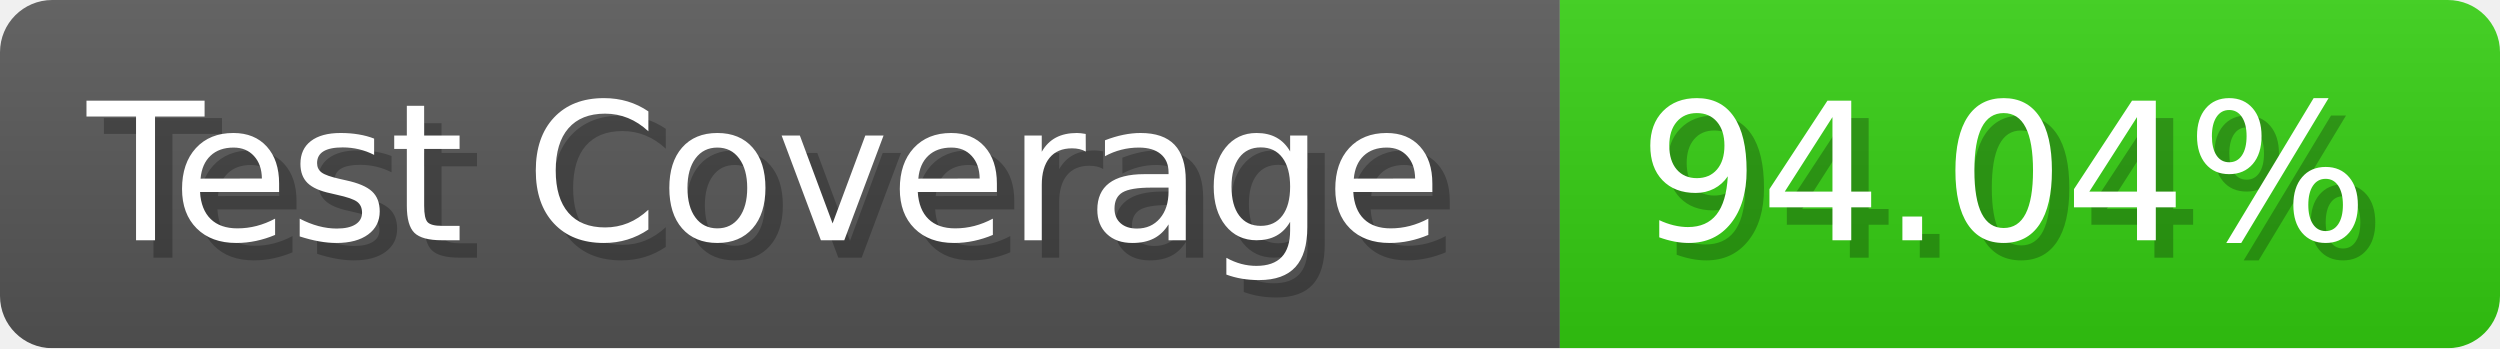
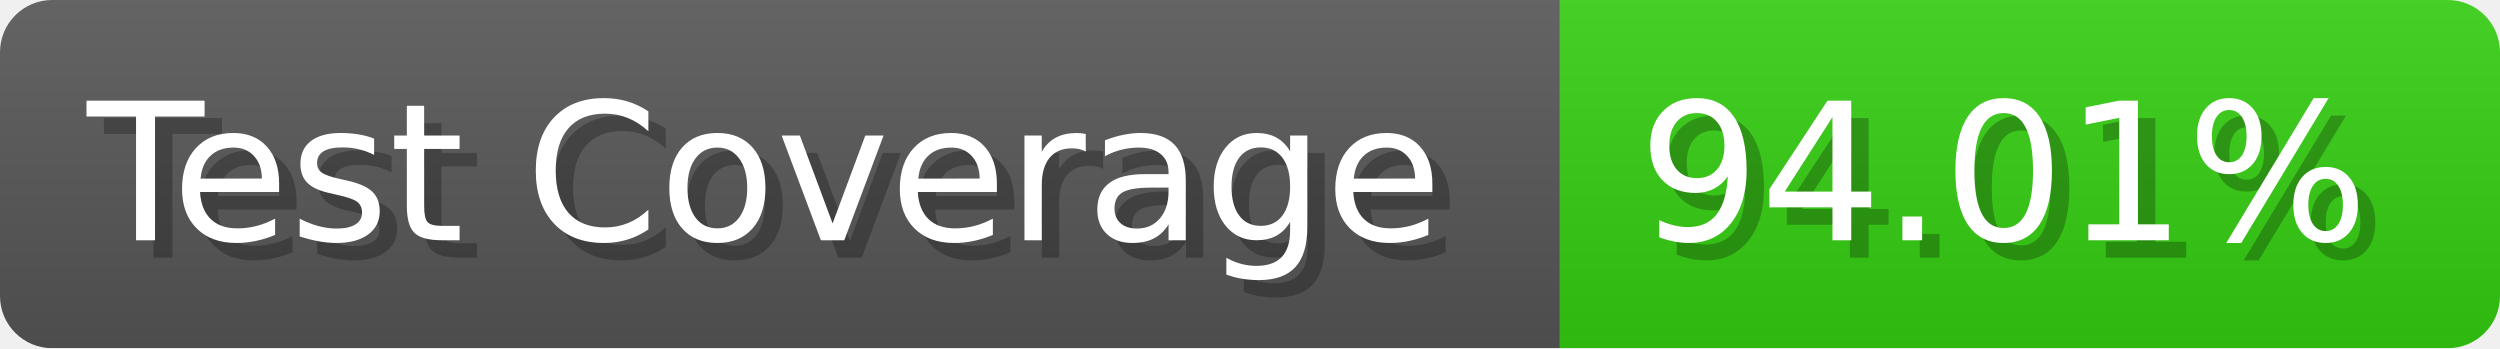
- <svg xmlns="http://www.w3.org/2000/svg" width="143.6" height="20" viewBox="0 0 1436 200" role="img" aria-label="Test Coverage: 94.04%">
+ <svg xmlns="http://www.w3.org/2000/svg" width="143.6" height="20" viewBox="0 0 1436 200" role="img" aria-label="Test Coverage: 94.01%">
  <linearGradient id="a" x2="0" y2="100%">
    <stop offset="0" stop-opacity=".1" stop-color="#EEE" />
    <stop offset="1" stop-opacity=".1" />
  </linearGradient>
  <mask id="m">
    <rect width="1436" height="200" rx="30" fill="#FFF" />
  </mask>
  <g mask="url(#m)">
    <rect width="896" height="200" fill="#555" />
    <rect width="540" height="200" fill="#3C1" x="896" />
    <rect width="1436" height="200" fill="url(#a)" />
  </g>
  <g aria-hidden="true" fill="#fff" text-anchor="start" font-family="Verdana,DejaVu Sans,sans-serif" font-size="110">
    <text x="60" y="148" textLength="796" fill="#000" opacity="0.25">Test Coverage</text>
    <text x="50" y="138" textLength="796">Test Coverage</text>
-     <text x="951" y="148" textLength="440" fill="#000" opacity="0.25">94.04%</text>
-     <text x="941" y="138" textLength="440">94.04%</text>
+     <text x="951" y="148" textLength="440" fill="#000" opacity="0.25">94.01%</text>
+     <text x="941" y="138" textLength="440">94.01%</text>
  </g>
</svg>
